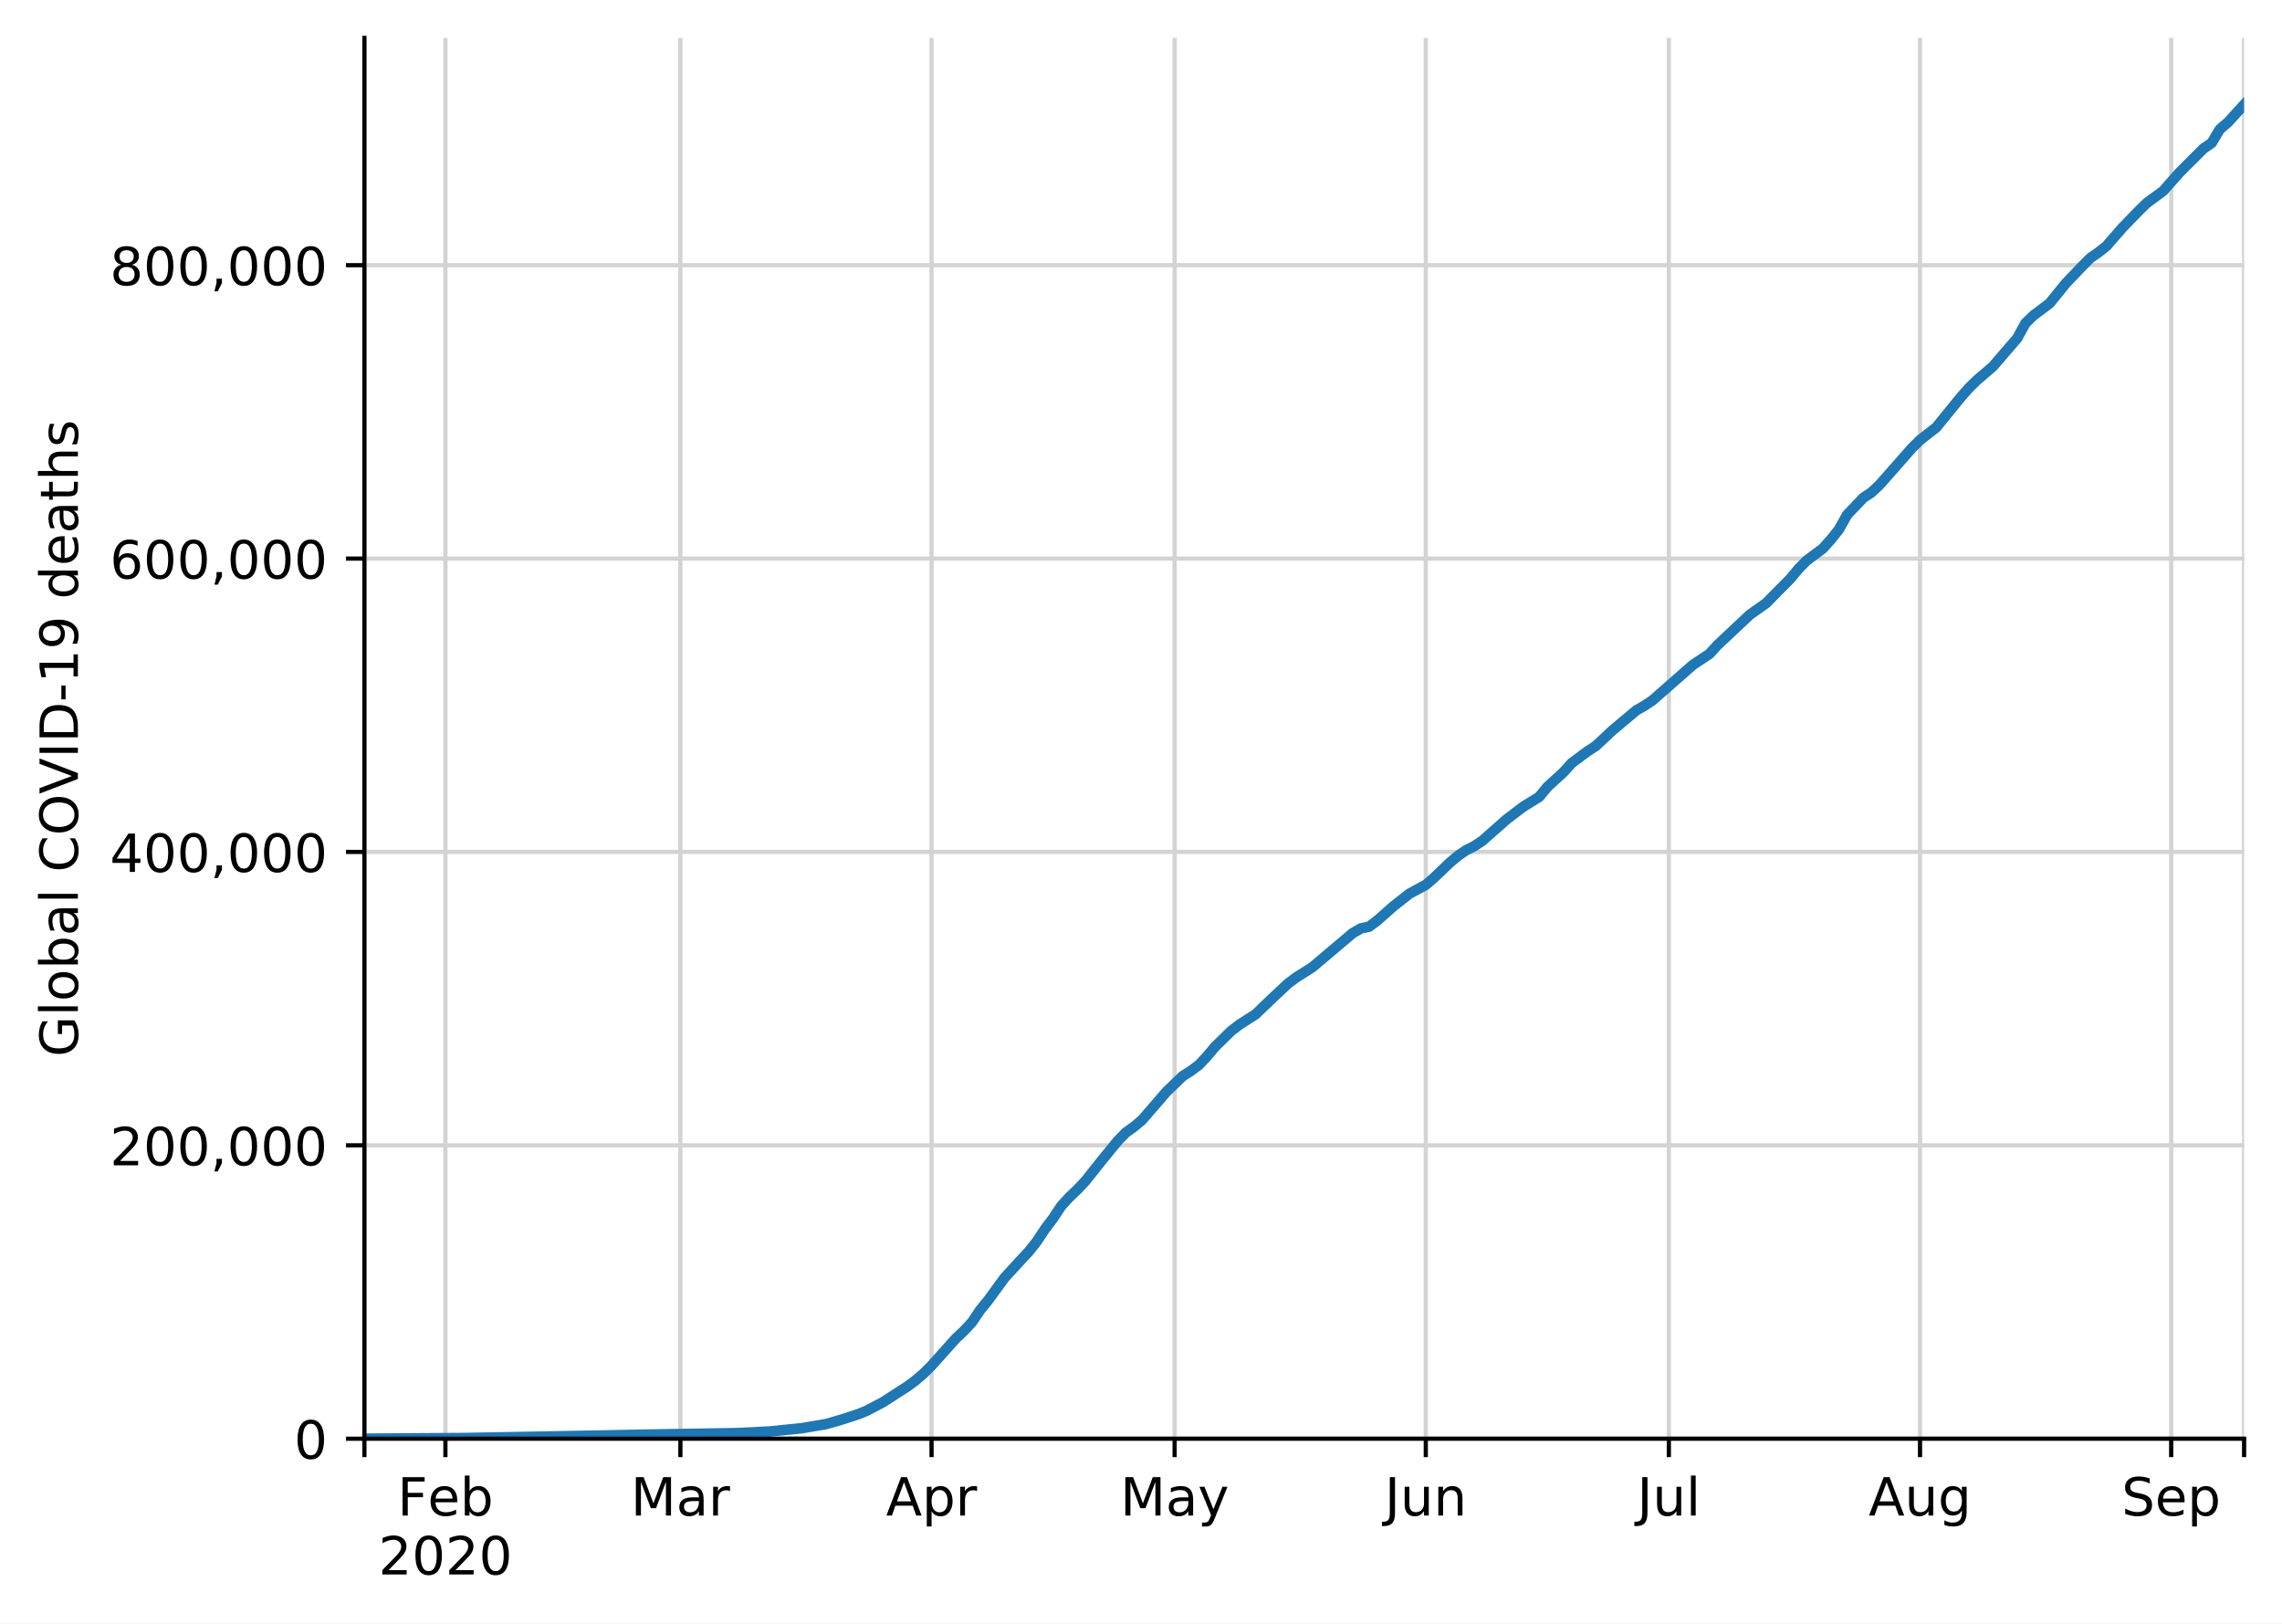
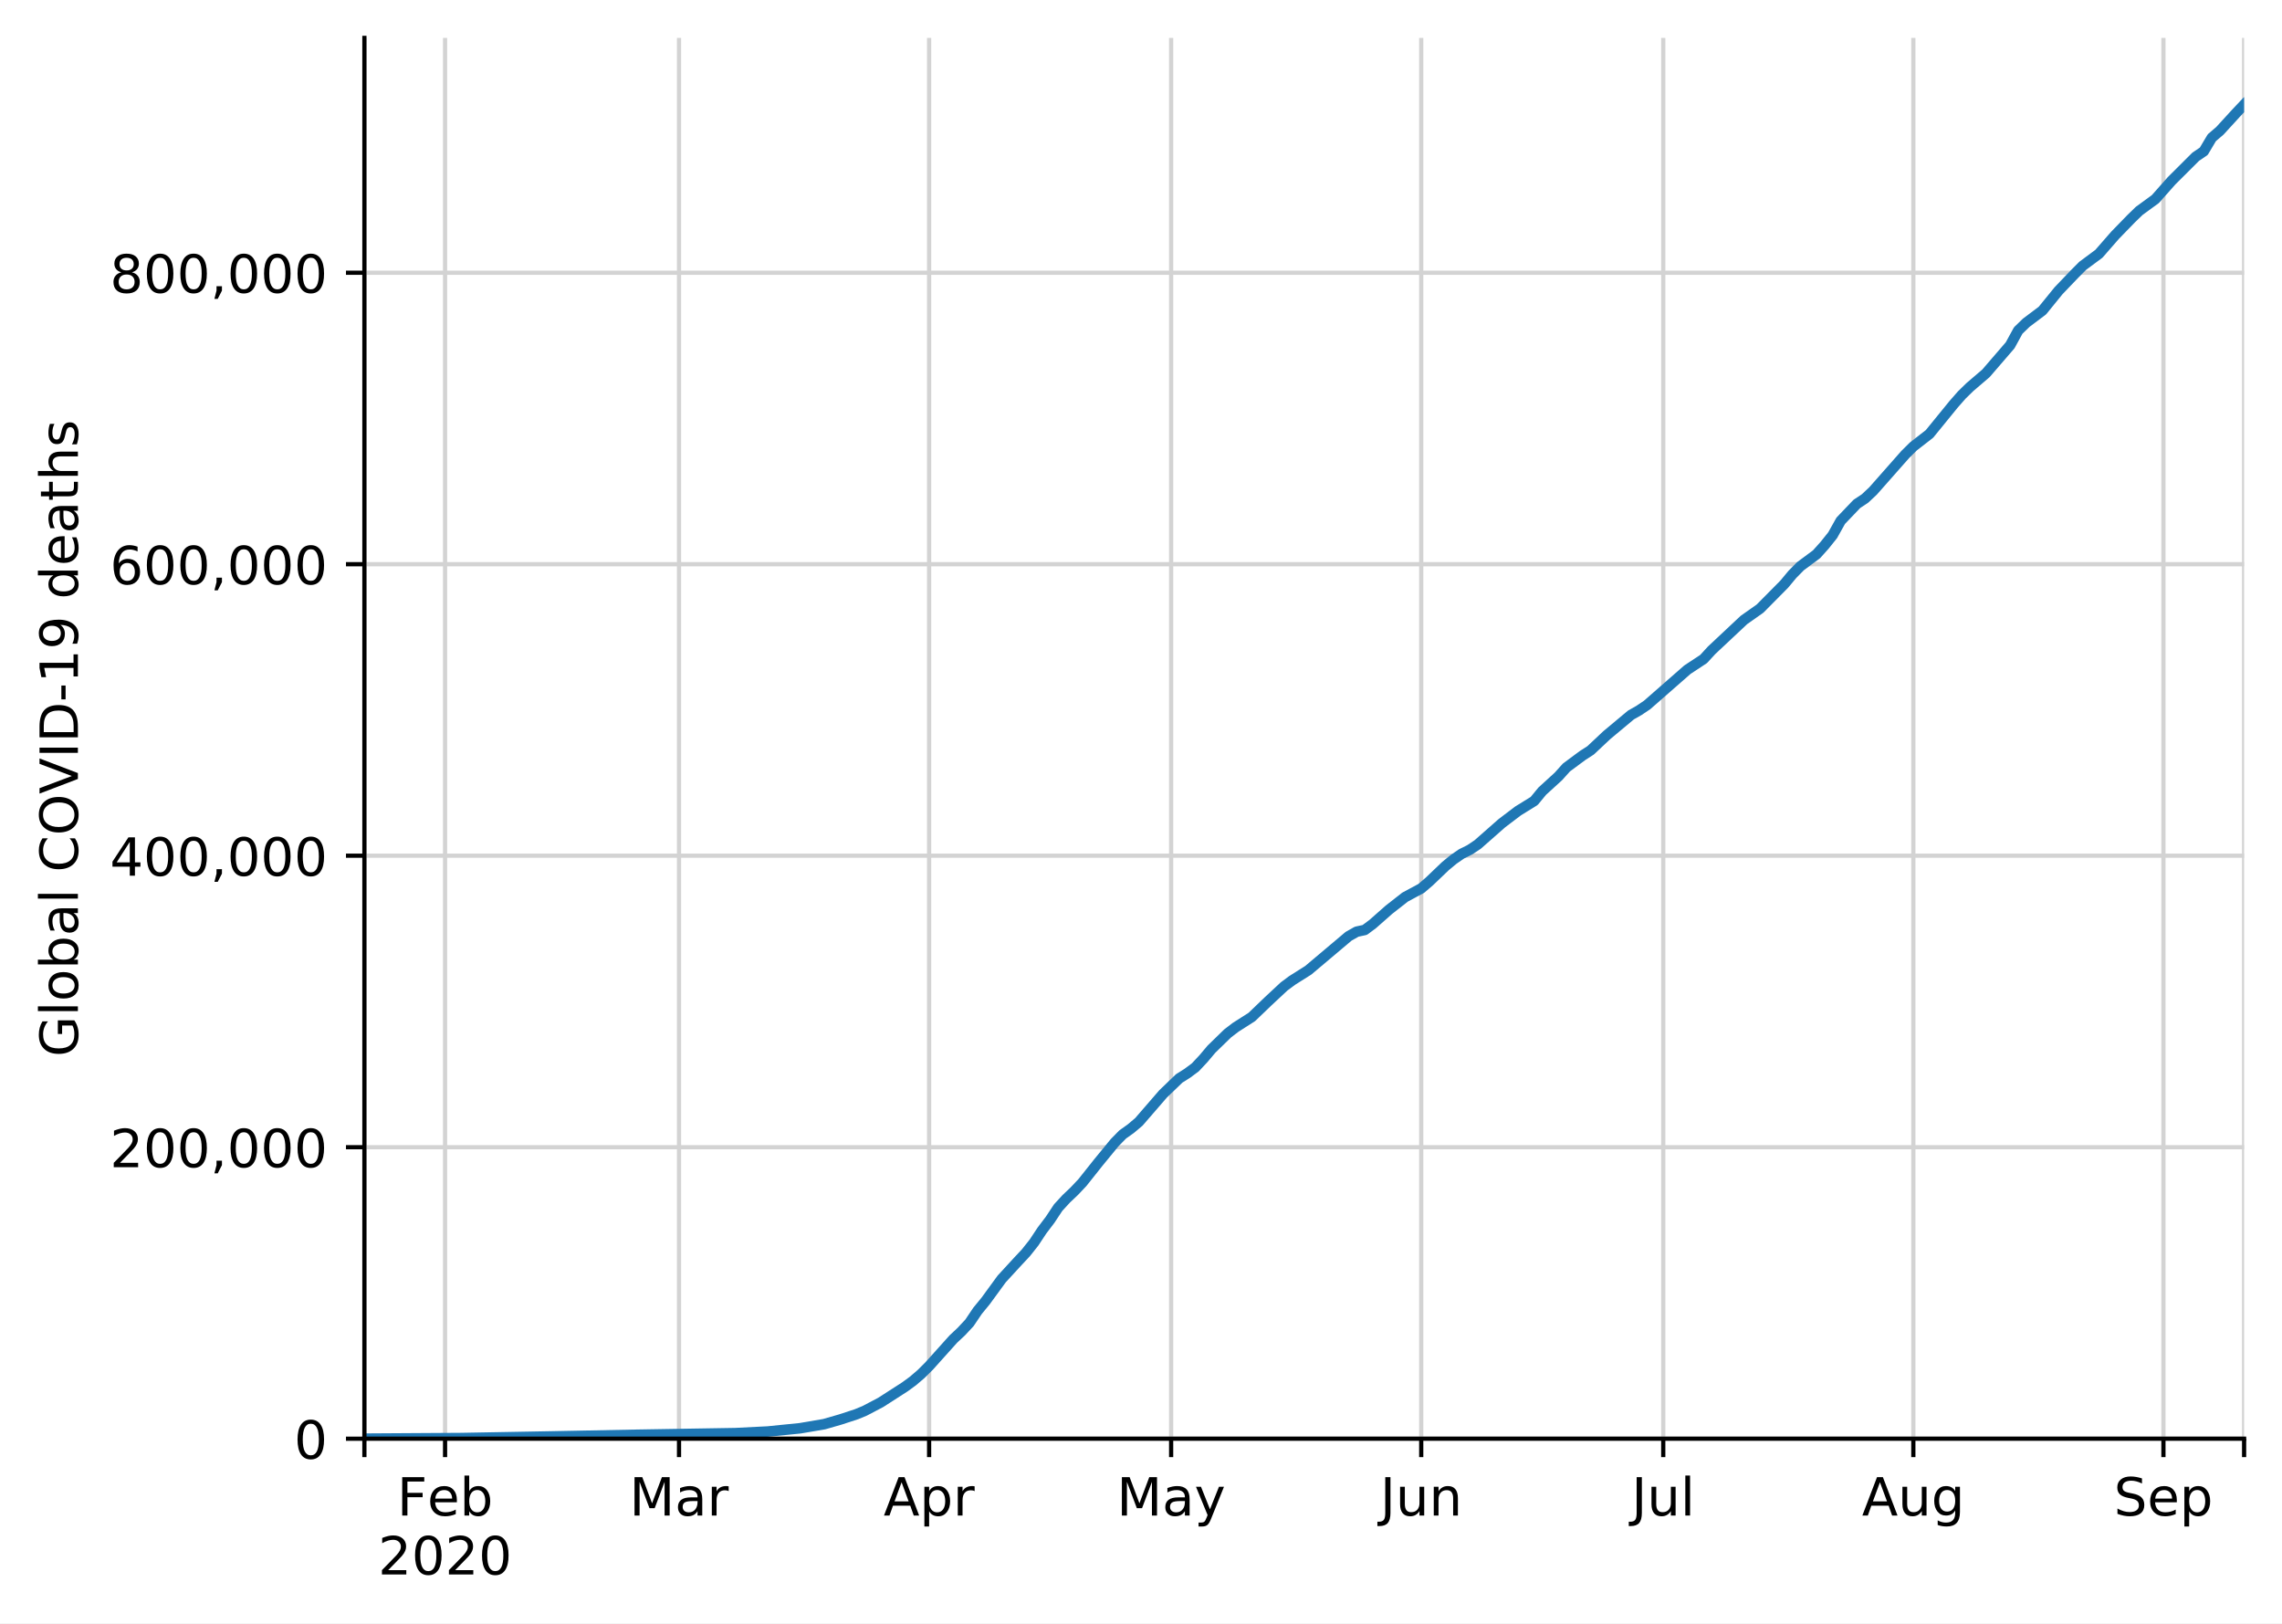
<svg xmlns="http://www.w3.org/2000/svg" xmlns:xlink="http://www.w3.org/1999/xlink" height="308.388pt" version="1.1" viewBox="0 0 433.551 308.388" width="433.551pt">
  <defs>
    <style type="text/css">
*{stroke-linecap:butt;stroke-linejoin:round;}
  </style>
  </defs>
  <g id="figure_1">
    <g id="patch_1">
      <path d="M 0 308.388  L 433.551 308.388  L 433.551 0  L 0 0  z " style="fill:#ffffff;" />
    </g>
    <g id="axes_1">
      <g id="patch_2">
        <path d="M 69.231 273.312  L 426.351 273.312  L 426.351 7.2  L 69.231 7.2  z " style="fill:#ffffff;" />
      </g>
      <g id="matplotlib.axis_1">
        <g id="xtick_1">
          <g id="line2d_1">
-             <path clip-path="url(#p641d31abea)" d="M 69.231 273.312  L 69.231 7.2  " style="fill:none;stroke:#d3d3d3;stroke-linecap:square;stroke-width:0.8;" />
+             <path clip-path="url(#p0eeef97fd4)" d="M 69.231 273.312  L 69.231 7.2  " style="fill:none;stroke:#d3d3d3;stroke-linecap:square;stroke-width:0.8;" />
          </g>
          <g id="line2d_2">
            <defs>
-               <path d="M 0 0  L 0 3.5  " id="m14c3e93cf3" style="stroke:#000000;stroke-width:0.8;" />
-             </defs>
-             <g>
-               <use style="stroke:#000000;stroke-width:0.8;" x="69.231" xlink:href="#m14c3e93cf3" y="273.312" />
+               <path d="M 0 0  L 0 3.5  " id="ma502c379ea" style="stroke:#000000;stroke-width:0.8;" />
+             </defs>
+             <g>
+               <use style="stroke:#000000;stroke-width:0.8;" x="69.231" xlink:href="#ma502c379ea" y="273.312" />
            </g>
          </g>
        </g>
        <g id="xtick_2">
          <g id="line2d_3">
-             <path clip-path="url(#p641d31abea)" d="M 84.624 273.312  L 84.624 7.2  " style="fill:none;stroke:#d3d3d3;stroke-linecap:square;stroke-width:0.8;" />
+             <path clip-path="url(#p0eeef97fd4)" d="M 84.558 273.312  L 84.558 7.2  " style="fill:none;stroke:#d3d3d3;stroke-linecap:square;stroke-width:0.8;" />
          </g>
          <g id="line2d_4">
            <g>
-               <use style="stroke:#000000;stroke-width:0.8;" x="84.624" xlink:href="#m14c3e93cf3" y="273.312" />
+               <use style="stroke:#000000;stroke-width:0.8;" x="84.558" xlink:href="#ma502c379ea" y="273.312" />
            </g>
          </g>
          <g id="text_1">
            <defs>
              <path d="M 9.812 72.906  L 51.703 72.906  L 51.703 64.594  L 19.672 64.594  L 19.672 43.109  L 48.578 43.109  L 48.578 34.812  L 19.672 34.812  L 19.672 0  L 9.812 0  z " id="DejaVuSans-70" />
              <path d="M 56.203 29.594  L 56.203 25.203  L 14.891 25.203  Q 15.484 15.922 20.484 11.062  Q 25.484 6.203 34.422 6.203  Q 39.594 6.203 44.453 7.469  Q 49.312 8.734 54.109 11.281  L 54.109 2.781  Q 49.266 0.734 44.188 -0.344  Q 39.109 -1.422 33.891 -1.422  Q 20.797 -1.422 13.156 6.188  Q 5.516 13.812 5.516 26.812  Q 5.516 40.234 12.766 48.109  Q 20.016 56 32.328 56  Q 43.359 56 49.781 48.891  Q 56.203 41.797 56.203 29.594  z M 47.219 32.234  Q 47.125 39.594 43.094 43.984  Q 39.062 48.391 32.422 48.391  Q 24.906 48.391 20.391 44.141  Q 15.875 39.891 15.188 32.172  z " id="DejaVuSans-101" />
              <path d="M 48.688 27.297  Q 48.688 37.203 44.609 42.844  Q 40.531 48.484 33.406 48.484  Q 26.266 48.484 22.188 42.844  Q 18.109 37.203 18.109 27.297  Q 18.109 17.391 22.188 11.75  Q 26.266 6.109 33.406 6.109  Q 40.531 6.109 44.609 11.75  Q 48.688 17.391 48.688 27.297  z M 18.109 46.391  Q 20.953 51.266 25.266 53.625  Q 29.594 56 35.594 56  Q 45.562 56 51.781 48.094  Q 58.016 40.188 58.016 27.297  Q 58.016 14.406 51.781 6.484  Q 45.562 -1.422 35.594 -1.422  Q 29.594 -1.422 25.266 0.953  Q 20.953 3.328 18.109 8.203  L 18.109 0  L 9.078 0  L 9.078 75.984  L 18.109 75.984  z " id="DejaVuSans-98" />
            </defs>
-             <g transform="translate(75.5017 287.9104)scale(0.1 -0.1)">
+             <g transform="translate(75.43563 287.9104)scale(0.1 -0.1)">
              <use xlink:href="#DejaVuSans-70" />
              <use x="57.441" xlink:href="#DejaVuSans-101" />
              <use x="118.965" xlink:href="#DejaVuSans-98" />
            </g>
            <defs>
              <path d="M 19.188 8.297  L 53.609 8.297  L 53.609 0  L 7.328 0  L 7.328 8.297  Q 12.938 14.109 22.625 23.891  Q 32.328 33.688 34.812 36.531  Q 39.547 41.844 41.422 45.531  Q 43.312 49.219 43.312 52.781  Q 43.312 58.594 39.234 62.25  Q 35.156 65.922 28.609 65.922  Q 23.969 65.922 18.812 64.312  Q 13.672 62.703 7.812 59.422  L 7.812 69.391  Q 13.766 71.781 18.938 73  Q 24.125 74.219 28.422 74.219  Q 39.75 74.219 46.484 68.547  Q 53.219 62.891 53.219 53.422  Q 53.219 48.922 51.531 44.891  Q 49.859 40.875 45.406 35.406  Q 44.188 33.984 37.641 27.219  Q 31.109 20.453 19.188 8.297  z " id="DejaVuSans-50" />
              <path d="M 31.781 66.406  Q 24.172 66.406 20.328 58.906  Q 16.5 51.422 16.5 36.375  Q 16.5 21.391 20.328 13.891  Q 24.172 6.391 31.781 6.391  Q 39.453 6.391 43.281 13.891  Q 47.125 21.391 47.125 36.375  Q 47.125 51.422 43.281 58.906  Q 39.453 66.406 31.781 66.406  z M 31.781 74.219  Q 44.047 74.219 50.516 64.516  Q 56.984 54.828 56.984 36.375  Q 56.984 17.969 50.516 8.266  Q 44.047 -1.422 31.781 -1.422  Q 19.531 -1.422 13.062 8.266  Q 6.594 17.969 6.594 36.375  Q 6.594 54.828 13.062 64.516  Q 19.531 74.219 31.781 74.219  z " id="DejaVuSans-48" />
            </defs>
-             <g transform="translate(71.89935 299.1082)scale(0.1 -0.1)">
+             <g transform="translate(71.83329 299.1082)scale(0.1 -0.1)">
              <use xlink:href="#DejaVuSans-50" />
              <use x="63.623" xlink:href="#DejaVuSans-48" />
              <use x="127.246" xlink:href="#DejaVuSans-50" />
              <use x="190.869" xlink:href="#DejaVuSans-48" />
            </g>
          </g>
        </g>
        <g id="xtick_3">
          <g id="line2d_5">
-             <path clip-path="url(#p641d31abea)" d="M 129.264 273.312  L 129.264 7.2  " style="fill:none;stroke:#d3d3d3;stroke-linecap:square;stroke-width:0.8;" />
+             <path clip-path="url(#p0eeef97fd4)" d="M 129.007 273.312  L 129.007 7.2  " style="fill:none;stroke:#d3d3d3;stroke-linecap:square;stroke-width:0.8;" />
          </g>
          <g id="line2d_6">
            <g>
-               <use style="stroke:#000000;stroke-width:0.8;" x="129.264" xlink:href="#m14c3e93cf3" y="273.312" />
+               <use style="stroke:#000000;stroke-width:0.8;" x="129.007" xlink:href="#ma502c379ea" y="273.312" />
            </g>
          </g>
          <g id="text_2">
            <defs>
              <path d="M 9.812 72.906  L 24.516 72.906  L 43.109 23.297  L 61.812 72.906  L 76.516 72.906  L 76.516 0  L 66.891 0  L 66.891 64.016  L 48.094 14.016  L 38.188 14.016  L 19.391 64.016  L 19.391 0  L 9.812 0  z " id="DejaVuSans-77" />
              <path d="M 34.281 27.484  Q 23.391 27.484 19.188 25  Q 14.984 22.516 14.984 16.5  Q 14.984 11.719 18.141 8.906  Q 21.297 6.109 26.703 6.109  Q 34.188 6.109 38.703 11.406  Q 43.219 16.703 43.219 25.484  L 43.219 27.484  z M 52.203 31.203  L 52.203 0  L 43.219 0  L 43.219 8.297  Q 40.141 3.328 35.547 0.953  Q 30.953 -1.422 24.312 -1.422  Q 15.922 -1.422 10.953 3.297  Q 6 8.016 6 15.922  Q 6 25.141 12.172 29.828  Q 18.359 34.516 30.609 34.516  L 43.219 34.516  L 43.219 35.406  Q 43.219 41.609 39.141 45  Q 35.062 48.391 27.688 48.391  Q 23 48.391 18.547 47.266  Q 14.109 46.141 10.016 43.891  L 10.016 52.203  Q 14.938 54.109 19.578 55.047  Q 24.219 56 28.609 56  Q 40.484 56 46.344 49.844  Q 52.203 43.703 52.203 31.203  z " id="DejaVuSans-97" />
              <path d="M 41.109 46.297  Q 39.594 47.172 37.812 47.578  Q 36.031 48 33.891 48  Q 26.266 48 22.188 43.047  Q 18.109 38.094 18.109 28.812  L 18.109 0  L 9.078 0  L 9.078 54.688  L 18.109 54.688  L 18.109 46.188  Q 20.953 51.172 25.484 53.578  Q 30.031 56 36.531 56  Q 37.453 56 38.578 55.875  Q 39.703 55.766 41.062 55.516  z " id="DejaVuSans-114" />
            </defs>
-             <g transform="translate(119.8308 287.9104)scale(0.1 -0.1)">
+             <g transform="translate(119.5731 287.9104)scale(0.1 -0.1)">
              <use xlink:href="#DejaVuSans-77" />
              <use x="86.279" xlink:href="#DejaVuSans-97" />
              <use x="147.559" xlink:href="#DejaVuSans-114" />
            </g>
          </g>
        </g>
        <g id="xtick_4">
          <g id="line2d_7">
-             <path clip-path="url(#p641d31abea)" d="M 176.983 273.312  L 176.983 7.2  " style="fill:none;stroke:#d3d3d3;stroke-linecap:square;stroke-width:0.8;" />
+             <path clip-path="url(#p0eeef97fd4)" d="M 176.521 273.312  L 176.521 7.2  " style="fill:none;stroke:#d3d3d3;stroke-linecap:square;stroke-width:0.8;" />
          </g>
          <g id="line2d_8">
            <g>
-               <use style="stroke:#000000;stroke-width:0.8;" x="176.983" xlink:href="#m14c3e93cf3" y="273.312" />
+               <use style="stroke:#000000;stroke-width:0.8;" x="176.521" xlink:href="#ma502c379ea" y="273.312" />
            </g>
          </g>
          <g id="text_3">
            <defs>
              <path d="M 34.188 63.188  L 20.797 26.906  L 47.609 26.906  z M 28.609 72.906  L 39.797 72.906  L 67.578 0  L 57.328 0  L 50.688 18.703  L 17.828 18.703  L 11.188 0  L 0.781 0  z " id="DejaVuSans-65" />
              <path d="M 18.109 8.203  L 18.109 -20.797  L 9.078 -20.797  L 9.078 54.688  L 18.109 54.688  L 18.109 46.391  Q 20.953 51.266 25.266 53.625  Q 29.594 56 35.594 56  Q 45.562 56 51.781 48.094  Q 58.016 40.188 58.016 27.297  Q 58.016 14.406 51.781 6.484  Q 45.562 -1.422 35.594 -1.422  Q 29.594 -1.422 25.266 0.953  Q 20.953 3.328 18.109 8.203  z M 48.688 27.297  Q 48.688 37.203 44.609 42.844  Q 40.531 48.484 33.406 48.484  Q 26.266 48.484 22.188 42.844  Q 18.109 37.203 18.109 27.297  Q 18.109 17.391 22.188 11.75  Q 26.266 6.109 33.406 6.109  Q 40.531 6.109 44.609 11.75  Q 48.688 17.391 48.688 27.297  z " id="DejaVuSans-112" />
            </defs>
-             <g transform="translate(168.333 287.9104)scale(0.1 -0.1)">
+             <g transform="translate(167.8705 287.9104)scale(0.1 -0.1)">
              <use xlink:href="#DejaVuSans-65" />
              <use x="68.408" xlink:href="#DejaVuSans-112" />
              <use x="131.885" xlink:href="#DejaVuSans-114" />
            </g>
          </g>
        </g>
        <g id="xtick_5">
          <g id="line2d_9">
-             <path clip-path="url(#p641d31abea)" d="M 223.162 273.312  L 223.162 7.2  " style="fill:none;stroke:#d3d3d3;stroke-linecap:square;stroke-width:0.8;" />
+             <path clip-path="url(#p0eeef97fd4)" d="M 222.502 273.312  L 222.502 7.2  " style="fill:none;stroke:#d3d3d3;stroke-linecap:square;stroke-width:0.8;" />
          </g>
          <g id="line2d_10">
            <g>
-               <use style="stroke:#000000;stroke-width:0.8;" x="223.162" xlink:href="#m14c3e93cf3" y="273.312" />
+               <use style="stroke:#000000;stroke-width:0.8;" x="222.502" xlink:href="#ma502c379ea" y="273.312" />
            </g>
          </g>
          <g id="text_4">
            <defs>
              <path d="M 32.172 -5.078  Q 28.375 -14.844 24.75 -17.812  Q 21.141 -20.797 15.094 -20.797  L 7.906 -20.797  L 7.906 -13.281  L 13.188 -13.281  Q 16.891 -13.281 18.938 -11.516  Q 21 -9.766 23.484 -3.219  L 25.094 0.875  L 2.984 54.688  L 12.5 54.688  L 29.594 11.922  L 46.688 54.688  L 56.203 54.688  z " id="DejaVuSans-121" />
            </defs>
-             <g transform="translate(212.8248 287.9104)scale(0.1 -0.1)">
+             <g transform="translate(212.1641 287.9104)scale(0.1 -0.1)">
              <use xlink:href="#DejaVuSans-77" />
              <use x="86.279" xlink:href="#DejaVuSans-97" />
              <use x="147.559" xlink:href="#DejaVuSans-121" />
            </g>
          </g>
        </g>
        <g id="xtick_6">
          <g id="line2d_11">
-             <path clip-path="url(#p641d31abea)" d="M 270.881 273.312  L 270.881 7.2  " style="fill:none;stroke:#d3d3d3;stroke-linecap:square;stroke-width:0.8;" />
+             <path clip-path="url(#p0eeef97fd4)" d="M 270.015 273.312  L 270.015 7.2  " style="fill:none;stroke:#d3d3d3;stroke-linecap:square;stroke-width:0.8;" />
          </g>
          <g id="line2d_12">
            <g>
-               <use style="stroke:#000000;stroke-width:0.8;" x="270.881" xlink:href="#m14c3e93cf3" y="273.312" />
+               <use style="stroke:#000000;stroke-width:0.8;" x="270.015" xlink:href="#ma502c379ea" y="273.312" />
            </g>
          </g>
          <g id="text_5">
            <defs>
              <path d="M 9.812 72.906  L 19.672 72.906  L 19.672 5.078  Q 19.672 -8.109 14.672 -14.062  Q 9.672 -20.016 -1.422 -20.016  L -5.172 -20.016  L -5.172 -11.719  L -2.094 -11.719  Q 4.438 -11.719 7.125 -8.047  Q 9.812 -4.391 9.812 5.078  z " id="DejaVuSans-74" />
              <path d="M 8.5 21.578  L 8.5 54.688  L 17.484 54.688  L 17.484 21.922  Q 17.484 14.156 20.5 10.266  Q 23.531 6.391 29.594 6.391  Q 36.859 6.391 41.078 11.031  Q 45.312 15.672 45.312 23.688  L 45.312 54.688  L 54.297 54.688  L 54.297 0  L 45.312 0  L 45.312 8.406  Q 42.047 3.422 37.719 1  Q 33.406 -1.422 27.688 -1.422  Q 18.266 -1.422 13.375 4.438  Q 8.5 10.297 8.5 21.578  z M 31.109 56  z " id="DejaVuSans-117" />
              <path d="M 54.891 33.016  L 54.891 0  L 45.906 0  L 45.906 32.719  Q 45.906 40.484 42.875 44.328  Q 39.844 48.188 33.797 48.188  Q 26.516 48.188 22.312 43.547  Q 18.109 38.922 18.109 30.906  L 18.109 0  L 9.078 0  L 9.078 54.688  L 18.109 54.688  L 18.109 46.188  Q 21.344 51.125 25.703 53.562  Q 30.078 56 35.797 56  Q 45.219 56 50.047 50.172  Q 54.891 44.344 54.891 33.016  z " id="DejaVuSans-110" />
            </defs>
-             <g transform="translate(263.0684 287.9104)scale(0.1 -0.1)">
+             <g transform="translate(262.203 287.9104)scale(0.1 -0.1)">
              <use xlink:href="#DejaVuSans-74" />
              <use x="29.492" xlink:href="#DejaVuSans-117" />
              <use x="92.871" xlink:href="#DejaVuSans-110" />
            </g>
          </g>
        </g>
        <g id="xtick_7">
          <g id="line2d_13">
-             <path clip-path="url(#p641d31abea)" d="M 317.06 273.312  L 317.06 7.2  " style="fill:none;stroke:#d3d3d3;stroke-linecap:square;stroke-width:0.8;" />
+             <path clip-path="url(#p0eeef97fd4)" d="M 315.997 273.312  L 315.997 7.2  " style="fill:none;stroke:#d3d3d3;stroke-linecap:square;stroke-width:0.8;" />
          </g>
          <g id="line2d_14">
            <g>
-               <use style="stroke:#000000;stroke-width:0.8;" x="317.06" xlink:href="#m14c3e93cf3" y="273.312" />
+               <use style="stroke:#000000;stroke-width:0.8;" x="315.997" xlink:href="#ma502c379ea" y="273.312" />
            </g>
          </g>
          <g id="text_6">
            <defs>
              <path d="M 9.422 75.984  L 18.406 75.984  L 18.406 0  L 9.422 0  z " id="DejaVuSans-108" />
            </defs>
-             <g transform="translate(311.0274 287.9104)scale(0.1 -0.1)">
+             <g transform="translate(309.9638 287.9104)scale(0.1 -0.1)">
              <use xlink:href="#DejaVuSans-74" />
              <use x="29.492" xlink:href="#DejaVuSans-117" />
              <use x="92.871" xlink:href="#DejaVuSans-108" />
            </g>
          </g>
        </g>
        <g id="xtick_8">
          <g id="line2d_15">
-             <path clip-path="url(#p641d31abea)" d="M 364.779 273.312  L 364.779 7.2  " style="fill:none;stroke:#d3d3d3;stroke-linecap:square;stroke-width:0.8;" />
+             <path clip-path="url(#p0eeef97fd4)" d="M 363.51 273.312  L 363.51 7.2  " style="fill:none;stroke:#d3d3d3;stroke-linecap:square;stroke-width:0.8;" />
          </g>
          <g id="line2d_16">
            <g>
-               <use style="stroke:#000000;stroke-width:0.8;" x="364.779" xlink:href="#m14c3e93cf3" y="273.312" />
+               <use style="stroke:#000000;stroke-width:0.8;" x="363.51" xlink:href="#ma502c379ea" y="273.312" />
            </g>
          </g>
          <g id="text_7">
            <defs>
              <path d="M 45.406 27.984  Q 45.406 37.75 41.375 43.109  Q 37.359 48.484 30.078 48.484  Q 22.859 48.484 18.828 43.109  Q 14.797 37.75 14.797 27.984  Q 14.797 18.266 18.828 12.891  Q 22.859 7.516 30.078 7.516  Q 37.359 7.516 41.375 12.891  Q 45.406 18.266 45.406 27.984  z M 54.391 6.781  Q 54.391 -7.172 48.188 -13.984  Q 42 -20.797 29.203 -20.797  Q 24.469 -20.797 20.266 -20.094  Q 16.062 -19.391 12.109 -17.922  L 12.109 -9.188  Q 16.062 -11.328 19.922 -12.344  Q 23.781 -13.375 27.781 -13.375  Q 36.625 -13.375 41.016 -8.766  Q 45.406 -4.156 45.406 5.172  L 45.406 9.625  Q 42.625 4.781 38.281 2.391  Q 33.938 0 27.875 0  Q 17.828 0 11.672 7.656  Q 5.516 15.328 5.516 27.984  Q 5.516 40.672 11.672 48.328  Q 17.828 56 27.875 56  Q 33.938 56 38.281 53.609  Q 42.625 51.219 45.406 46.391  L 45.406 54.688  L 54.391 54.688  z " id="DejaVuSans-103" />
            </defs>
-             <g transform="translate(355.0156 287.9104)scale(0.1 -0.1)">
+             <g transform="translate(353.7471 287.9104)scale(0.1 -0.1)">
              <use xlink:href="#DejaVuSans-65" />
              <use x="68.408" xlink:href="#DejaVuSans-117" />
              <use x="131.787" xlink:href="#DejaVuSans-103" />
            </g>
          </g>
        </g>
        <g id="xtick_9">
          <g id="line2d_17">
-             <path clip-path="url(#p641d31abea)" d="M 412.497 273.312  L 412.497 7.2  " style="fill:none;stroke:#d3d3d3;stroke-linecap:square;stroke-width:0.8;" />
+             <path clip-path="url(#p0eeef97fd4)" d="M 411.024 273.312  L 411.024 7.2  " style="fill:none;stroke:#d3d3d3;stroke-linecap:square;stroke-width:0.8;" />
          </g>
          <g id="line2d_18">
            <g>
-               <use style="stroke:#000000;stroke-width:0.8;" x="412.497" xlink:href="#m14c3e93cf3" y="273.312" />
+               <use style="stroke:#000000;stroke-width:0.8;" x="411.024" xlink:href="#ma502c379ea" y="273.312" />
            </g>
          </g>
          <g id="text_8">
            <defs>
              <path d="M 53.516 70.516  L 53.516 60.891  Q 47.906 63.578 42.922 64.891  Q 37.938 66.219 33.297 66.219  Q 25.25 66.219 20.875 63.094  Q 16.5 59.969 16.5 54.203  Q 16.5 49.359 19.406 46.891  Q 22.312 44.438 30.422 42.922  L 36.375 41.703  Q 47.406 39.594 52.656 34.297  Q 57.906 29 57.906 20.125  Q 57.906 9.516 50.797 4.047  Q 43.703 -1.422 29.984 -1.422  Q 24.812 -1.422 18.969 -0.25  Q 13.141 0.922 6.891 3.219  L 6.891 13.375  Q 12.891 10.016 18.656 8.297  Q 24.422 6.594 29.984 6.594  Q 38.422 6.594 43.016 9.906  Q 47.609 13.234 47.609 19.391  Q 47.609 24.75 44.312 27.781  Q 41.016 30.812 33.5 32.328  L 27.484 33.5  Q 16.453 35.688 11.516 40.375  Q 6.594 45.062 6.594 53.422  Q 6.594 63.094 13.406 68.656  Q 20.219 74.219 32.172 74.219  Q 37.312 74.219 42.625 73.281  Q 47.953 72.359 53.516 70.516  z " id="DejaVuSans-83" />
            </defs>
-             <g transform="translate(403.0725 287.9104)scale(0.1 -0.1)">
+             <g transform="translate(401.5992 287.9104)scale(0.1 -0.1)">
              <use xlink:href="#DejaVuSans-83" />
              <use x="63.477" xlink:href="#DejaVuSans-101" />
              <use x="125" xlink:href="#DejaVuSans-112" />
            </g>
          </g>
        </g>
        <g id="xtick_10">
          <g id="line2d_19">
-             <path clip-path="url(#p641d31abea)" d="M 426.351 273.312  L 426.351 7.2  " style="fill:none;stroke:#d3d3d3;stroke-linecap:square;stroke-width:0.8;" />
+             <path clip-path="url(#p0eeef97fd4)" d="M 426.351 273.312  L 426.351 7.2  " style="fill:none;stroke:#d3d3d3;stroke-linecap:square;stroke-width:0.8;" />
          </g>
          <g id="line2d_20">
            <g>
-               <use style="stroke:#000000;stroke-width:0.8;" x="426.351" xlink:href="#m14c3e93cf3" y="273.312" />
+               <use style="stroke:#000000;stroke-width:0.8;" x="426.351" xlink:href="#ma502c379ea" y="273.312" />
            </g>
          </g>
        </g>
      </g>
      <g id="matplotlib.axis_2">
        <g id="ytick_1">
          <g id="line2d_21">
-             <path clip-path="url(#p641d31abea)" d="M 69.231 273.312  L 426.351 273.312  " style="fill:none;stroke:#d3d3d3;stroke-linecap:square;stroke-width:0.8;" />
+             <path clip-path="url(#p0eeef97fd4)" d="M 69.231 273.312  L 426.351 273.312  " style="fill:none;stroke:#d3d3d3;stroke-linecap:square;stroke-width:0.8;" />
          </g>
          <g id="line2d_22">
            <defs>
-               <path d="M 0 0  L -3.5 0  " id="m88e3ae2751" style="stroke:#000000;stroke-width:0.8;" />
-             </defs>
-             <g>
-               <use style="stroke:#000000;stroke-width:0.8;" x="69.231" xlink:href="#m88e3ae2751" y="273.312" />
+               <path d="M 0 0  L -3.5 0  " id="ma6b84c7976" style="stroke:#000000;stroke-width:0.8;" />
+             </defs>
+             <g>
+               <use style="stroke:#000000;stroke-width:0.8;" x="69.231" xlink:href="#ma6b84c7976" y="273.312" />
            </g>
          </g>
          <g id="text_9">
            <g transform="translate(55.86875 277.1112)scale(0.1 -0.1)">
              <use xlink:href="#DejaVuSans-48" />
            </g>
          </g>
        </g>
        <g id="ytick_2">
          <g id="line2d_23">
-             <path clip-path="url(#p641d31abea)" d="M 69.231 217.579  L 426.351 217.579  " style="fill:none;stroke:#d3d3d3;stroke-linecap:square;stroke-width:0.8;" />
+             <path clip-path="url(#p0eeef97fd4)" d="M 69.231 217.937  L 426.351 217.937  " style="fill:none;stroke:#d3d3d3;stroke-linecap:square;stroke-width:0.8;" />
          </g>
          <g id="line2d_24">
            <g>
-               <use style="stroke:#000000;stroke-width:0.8;" x="69.231" xlink:href="#m88e3ae2751" y="217.579" />
+               <use style="stroke:#000000;stroke-width:0.8;" x="69.231" xlink:href="#ma6b84c7976" y="217.937" />
            </g>
          </g>
          <g id="text_10">
            <defs>
              <path d="M 11.719 12.406  L 22.016 12.406  L 22.016 4  L 14.016 -11.625  L 7.719 -11.625  L 11.719 4  z " id="DejaVuSans-44" />
            </defs>
-             <g transform="translate(20.87813 221.3782)scale(0.1 -0.1)">
+             <g transform="translate(20.87813 221.736)scale(0.1 -0.1)">
              <use xlink:href="#DejaVuSans-50" />
              <use x="63.623" xlink:href="#DejaVuSans-48" />
              <use x="127.246" xlink:href="#DejaVuSans-48" />
              <use x="190.869" xlink:href="#DejaVuSans-44" />
              <use x="222.656" xlink:href="#DejaVuSans-48" />
              <use x="286.279" xlink:href="#DejaVuSans-48" />
              <use x="349.902" xlink:href="#DejaVuSans-48" />
            </g>
          </g>
        </g>
        <g id="ytick_3">
          <g id="line2d_25">
-             <path clip-path="url(#p641d31abea)" d="M 69.231 161.846  L 426.351 161.846  " style="fill:none;stroke:#d3d3d3;stroke-linecap:square;stroke-width:0.8;" />
+             <path clip-path="url(#p0eeef97fd4)" d="M 69.231 162.562  L 426.351 162.562  " style="fill:none;stroke:#d3d3d3;stroke-linecap:square;stroke-width:0.8;" />
          </g>
          <g id="line2d_26">
            <g>
-               <use style="stroke:#000000;stroke-width:0.8;" x="69.231" xlink:href="#m88e3ae2751" y="161.846" />
+               <use style="stroke:#000000;stroke-width:0.8;" x="69.231" xlink:href="#ma6b84c7976" y="162.562" />
            </g>
          </g>
          <g id="text_11">
            <defs>
              <path d="M 37.797 64.312  L 12.891 25.391  L 37.797 25.391  z M 35.203 72.906  L 47.609 72.906  L 47.609 25.391  L 58.016 25.391  L 58.016 17.188  L 47.609 17.188  L 47.609 0  L 37.797 0  L 37.797 17.188  L 4.891 17.188  L 4.891 26.703  z " id="DejaVuSans-52" />
            </defs>
-             <g transform="translate(20.87813 165.6451)scale(0.1 -0.1)">
+             <g transform="translate(20.87813 166.3608)scale(0.1 -0.1)">
              <use xlink:href="#DejaVuSans-52" />
              <use x="63.623" xlink:href="#DejaVuSans-48" />
              <use x="127.246" xlink:href="#DejaVuSans-48" />
              <use x="190.869" xlink:href="#DejaVuSans-44" />
              <use x="222.656" xlink:href="#DejaVuSans-48" />
              <use x="286.279" xlink:href="#DejaVuSans-48" />
              <use x="349.902" xlink:href="#DejaVuSans-48" />
            </g>
          </g>
        </g>
        <g id="ytick_4">
          <g id="line2d_27">
-             <path clip-path="url(#p641d31abea)" d="M 69.231 106.113  L 426.351 106.113  " style="fill:none;stroke:#d3d3d3;stroke-linecap:square;stroke-width:0.8;" />
+             <path clip-path="url(#p0eeef97fd4)" d="M 69.231 107.186  L 426.351 107.186  " style="fill:none;stroke:#d3d3d3;stroke-linecap:square;stroke-width:0.8;" />
          </g>
          <g id="line2d_28">
            <g>
-               <use style="stroke:#000000;stroke-width:0.8;" x="69.231" xlink:href="#m88e3ae2751" y="106.113" />
+               <use style="stroke:#000000;stroke-width:0.8;" x="69.231" xlink:href="#ma6b84c7976" y="107.186" />
            </g>
          </g>
          <g id="text_12">
            <defs>
              <path d="M 33.016 40.375  Q 26.375 40.375 22.484 35.828  Q 18.609 31.297 18.609 23.391  Q 18.609 15.531 22.484 10.953  Q 26.375 6.391 33.016 6.391  Q 39.656 6.391 43.531 10.953  Q 47.406 15.531 47.406 23.391  Q 47.406 31.297 43.531 35.828  Q 39.656 40.375 33.016 40.375  z M 52.594 71.297  L 52.594 62.312  Q 48.875 64.062 45.094 64.984  Q 41.312 65.922 37.594 65.922  Q 27.828 65.922 22.672 59.328  Q 17.531 52.734 16.797 39.406  Q 19.672 43.656 24.016 45.922  Q 28.375 48.188 33.594 48.188  Q 44.578 48.188 50.953 41.516  Q 57.328 34.859 57.328 23.391  Q 57.328 12.156 50.688 5.359  Q 44.047 -1.422 33.016 -1.422  Q 20.359 -1.422 13.672 8.266  Q 6.984 17.969 6.984 36.375  Q 6.984 53.656 15.188 63.938  Q 23.391 74.219 37.203 74.219  Q 40.922 74.219 44.703 73.484  Q 48.484 72.75 52.594 71.297  z " id="DejaVuSans-54" />
            </defs>
-             <g transform="translate(20.87813 109.912)scale(0.1 -0.1)">
+             <g transform="translate(20.87813 110.9855)scale(0.1 -0.1)">
              <use xlink:href="#DejaVuSans-54" />
              <use x="63.623" xlink:href="#DejaVuSans-48" />
              <use x="127.246" xlink:href="#DejaVuSans-48" />
              <use x="190.869" xlink:href="#DejaVuSans-44" />
              <use x="222.656" xlink:href="#DejaVuSans-48" />
              <use x="286.279" xlink:href="#DejaVuSans-48" />
              <use x="349.902" xlink:href="#DejaVuSans-48" />
            </g>
          </g>
        </g>
        <g id="ytick_5">
          <g id="line2d_29">
-             <path clip-path="url(#p641d31abea)" d="M 69.231 50.38  L 426.351 50.38  " style="fill:none;stroke:#d3d3d3;stroke-linecap:square;stroke-width:0.8;" />
+             <path clip-path="url(#p0eeef97fd4)" d="M 69.231 51.811  L 426.351 51.811  " style="fill:none;stroke:#d3d3d3;stroke-linecap:square;stroke-width:0.8;" />
          </g>
          <g id="line2d_30">
            <g>
-               <use style="stroke:#000000;stroke-width:0.8;" x="69.231" xlink:href="#m88e3ae2751" y="50.38" />
+               <use style="stroke:#000000;stroke-width:0.8;" x="69.231" xlink:href="#ma6b84c7976" y="51.811" />
            </g>
          </g>
          <g id="text_13">
            <defs>
              <path d="M 31.781 34.625  Q 24.75 34.625 20.719 30.859  Q 16.703 27.094 16.703 20.516  Q 16.703 13.922 20.719 10.156  Q 24.75 6.391 31.781 6.391  Q 38.812 6.391 42.859 10.172  Q 46.922 13.969 46.922 20.516  Q 46.922 27.094 42.891 30.859  Q 38.875 34.625 31.781 34.625  z M 21.922 38.812  Q 15.578 40.375 12.031 44.719  Q 8.5 49.078 8.5 55.328  Q 8.5 64.062 14.719 69.141  Q 20.953 74.219 31.781 74.219  Q 42.672 74.219 48.875 69.141  Q 55.078 64.062 55.078 55.328  Q 55.078 49.078 51.531 44.719  Q 48 40.375 41.703 38.812  Q 48.828 37.156 52.797 32.312  Q 56.781 27.484 56.781 20.516  Q 56.781 9.906 50.312 4.234  Q 43.844 -1.422 31.781 -1.422  Q 19.734 -1.422 13.25 4.234  Q 6.781 9.906 6.781 20.516  Q 6.781 27.484 10.781 32.312  Q 14.797 37.156 21.922 38.812  z M 18.312 54.391  Q 18.312 48.734 21.844 45.562  Q 25.391 42.391 31.781 42.391  Q 38.141 42.391 41.719 45.562  Q 45.312 48.734 45.312 54.391  Q 45.312 60.062 41.719 63.234  Q 38.141 66.406 31.781 66.406  Q 25.391 66.406 21.844 63.234  Q 18.312 60.062 18.312 54.391  z " id="DejaVuSans-56" />
            </defs>
-             <g transform="translate(20.87813 54.17899)scale(0.1 -0.1)">
+             <g transform="translate(20.87813 55.61032)scale(0.1 -0.1)">
              <use xlink:href="#DejaVuSans-56" />
              <use x="63.623" xlink:href="#DejaVuSans-48" />
              <use x="127.246" xlink:href="#DejaVuSans-48" />
              <use x="190.869" xlink:href="#DejaVuSans-44" />
              <use x="222.656" xlink:href="#DejaVuSans-48" />
              <use x="286.279" xlink:href="#DejaVuSans-48" />
              <use x="349.902" xlink:href="#DejaVuSans-48" />
            </g>
          </g>
        </g>
        <g id="text_14">
          <defs>
            <path d="M 59.516 10.406  L 59.516 29.984  L 43.406 29.984  L 43.406 38.094  L 69.281 38.094  L 69.281 6.781  Q 63.578 2.734 56.688 0.656  Q 49.812 -1.422 42 -1.422  Q 24.906 -1.422 15.25 8.562  Q 5.609 18.562 5.609 36.375  Q 5.609 54.25 15.25 64.234  Q 24.906 74.219 42 74.219  Q 49.125 74.219 55.547 72.453  Q 61.969 70.703 67.391 67.281  L 67.391 56.781  Q 61.922 61.422 55.766 63.766  Q 49.609 66.109 42.828 66.109  Q 29.438 66.109 22.719 58.641  Q 16.016 51.172 16.016 36.375  Q 16.016 21.625 22.719 14.156  Q 29.438 6.688 42.828 6.688  Q 48.047 6.688 52.141 7.594  Q 56.25 8.5 59.516 10.406  z " id="DejaVuSans-71" />
            <path d="M 30.609 48.391  Q 23.391 48.391 19.188 42.75  Q 14.984 37.109 14.984 27.297  Q 14.984 17.484 19.156 11.844  Q 23.344 6.203 30.609 6.203  Q 37.797 6.203 41.984 11.859  Q 46.188 17.531 46.188 27.297  Q 46.188 37.016 41.984 42.703  Q 37.797 48.391 30.609 48.391  z M 30.609 56  Q 42.328 56 49.016 48.375  Q 55.719 40.766 55.719 27.297  Q 55.719 13.875 49.016 6.219  Q 42.328 -1.422 30.609 -1.422  Q 18.844 -1.422 12.172 6.219  Q 5.516 13.875 5.516 27.297  Q 5.516 40.766 12.172 48.375  Q 18.844 56 30.609 56  z " id="DejaVuSans-111" />
            <path id="DejaVuSans-32" />
            <path d="M 64.406 67.281  L 64.406 56.891  Q 59.422 61.531 53.781 63.812  Q 48.141 66.109 41.797 66.109  Q 29.297 66.109 22.656 58.469  Q 16.016 50.828 16.016 36.375  Q 16.016 21.969 22.656 14.328  Q 29.297 6.688 41.797 6.688  Q 48.141 6.688 53.781 8.984  Q 59.422 11.281 64.406 15.922  L 64.406 5.609  Q 59.234 2.094 53.438 0.328  Q 47.656 -1.422 41.219 -1.422  Q 24.656 -1.422 15.125 8.703  Q 5.609 18.844 5.609 36.375  Q 5.609 53.953 15.125 64.078  Q 24.656 74.219 41.219 74.219  Q 47.75 74.219 53.531 72.484  Q 59.328 70.75 64.406 67.281  z " id="DejaVuSans-67" />
            <path d="M 39.406 66.219  Q 28.656 66.219 22.328 58.203  Q 16.016 50.203 16.016 36.375  Q 16.016 22.609 22.328 14.594  Q 28.656 6.594 39.406 6.594  Q 50.141 6.594 56.422 14.594  Q 62.703 22.609 62.703 36.375  Q 62.703 50.203 56.422 58.203  Q 50.141 66.219 39.406 66.219  z M 39.406 74.219  Q 54.734 74.219 63.906 63.938  Q 73.094 53.656 73.094 36.375  Q 73.094 19.141 63.906 8.859  Q 54.734 -1.422 39.406 -1.422  Q 24.031 -1.422 14.812 8.828  Q 5.609 19.094 5.609 36.375  Q 5.609 53.656 14.812 63.938  Q 24.031 74.219 39.406 74.219  z " id="DejaVuSans-79" />
            <path d="M 28.609 0  L 0.781 72.906  L 11.078 72.906  L 34.188 11.531  L 57.328 72.906  L 67.578 72.906  L 39.797 0  z " id="DejaVuSans-86" />
            <path d="M 9.812 72.906  L 19.672 72.906  L 19.672 0  L 9.812 0  z " id="DejaVuSans-73" />
            <path d="M 19.672 64.797  L 19.672 8.109  L 31.594 8.109  Q 46.688 8.109 53.688 14.938  Q 60.688 21.781 60.688 36.531  Q 60.688 51.172 53.688 57.984  Q 46.688 64.797 31.594 64.797  z M 9.812 72.906  L 30.078 72.906  Q 51.266 72.906 61.172 64.094  Q 71.094 55.281 71.094 36.531  Q 71.094 17.672 61.125 8.828  Q 51.172 0 30.078 0  L 9.812 0  z " id="DejaVuSans-68" />
            <path d="M 4.891 31.391  L 31.203 31.391  L 31.203 23.391  L 4.891 23.391  z " id="DejaVuSans-45" />
            <path d="M 12.406 8.297  L 28.516 8.297  L 28.516 63.922  L 10.984 60.406  L 10.984 69.391  L 28.422 72.906  L 38.281 72.906  L 38.281 8.297  L 54.391 8.297  L 54.391 0  L 12.406 0  z " id="DejaVuSans-49" />
            <path d="M 10.984 1.516  L 10.984 10.5  Q 14.703 8.734 18.5 7.812  Q 22.312 6.891 25.984 6.891  Q 35.75 6.891 40.891 13.453  Q 46.047 20.016 46.781 33.406  Q 43.953 29.203 39.594 26.953  Q 35.25 24.703 29.984 24.703  Q 19.047 24.703 12.672 31.312  Q 6.297 37.938 6.297 49.422  Q 6.297 60.641 12.938 67.422  Q 19.578 74.219 30.609 74.219  Q 43.266 74.219 49.922 64.516  Q 56.594 54.828 56.594 36.375  Q 56.594 19.141 48.406 8.859  Q 40.234 -1.422 26.422 -1.422  Q 22.703 -1.422 18.891 -0.688  Q 15.094 0.047 10.984 1.516  z M 30.609 32.422  Q 37.25 32.422 41.125 36.953  Q 45.016 41.5 45.016 49.422  Q 45.016 57.281 41.125 61.844  Q 37.25 66.406 30.609 66.406  Q 23.969 66.406 20.094 61.844  Q 16.219 57.281 16.219 49.422  Q 16.219 41.5 20.094 36.953  Q 23.969 32.422 30.609 32.422  z " id="DejaVuSans-57" />
            <path d="M 45.406 46.391  L 45.406 75.984  L 54.391 75.984  L 54.391 0  L 45.406 0  L 45.406 8.203  Q 42.578 3.328 38.25 0.953  Q 33.938 -1.422 27.875 -1.422  Q 17.969 -1.422 11.734 6.484  Q 5.516 14.406 5.516 27.297  Q 5.516 40.188 11.734 48.094  Q 17.969 56 27.875 56  Q 33.938 56 38.25 53.625  Q 42.578 51.266 45.406 46.391  z M 14.797 27.297  Q 14.797 17.391 18.875 11.75  Q 22.953 6.109 30.078 6.109  Q 37.203 6.109 41.297 11.75  Q 45.406 17.391 45.406 27.297  Q 45.406 37.203 41.297 42.844  Q 37.203 48.484 30.078 48.484  Q 22.953 48.484 18.875 42.844  Q 14.797 37.203 14.797 27.297  z " id="DejaVuSans-100" />
            <path d="M 18.312 70.219  L 18.312 54.688  L 36.812 54.688  L 36.812 47.703  L 18.312 47.703  L 18.312 18.016  Q 18.312 11.328 20.141 9.422  Q 21.969 7.516 27.594 7.516  L 36.812 7.516  L 36.812 0  L 27.594 0  Q 17.188 0 13.234 3.875  Q 9.281 7.766 9.281 18.016  L 9.281 47.703  L 2.688 47.703  L 2.688 54.688  L 9.281 54.688  L 9.281 70.219  z " id="DejaVuSans-116" />
            <path d="M 54.891 33.016  L 54.891 0  L 45.906 0  L 45.906 32.719  Q 45.906 40.484 42.875 44.328  Q 39.844 48.188 33.797 48.188  Q 26.516 48.188 22.312 43.547  Q 18.109 38.922 18.109 30.906  L 18.109 0  L 9.078 0  L 9.078 75.984  L 18.109 75.984  L 18.109 46.188  Q 21.344 51.125 25.703 53.562  Q 30.078 56 35.797 56  Q 45.219 56 50.047 50.172  Q 54.891 44.344 54.891 33.016  z " id="DejaVuSans-104" />
            <path d="M 44.281 53.078  L 44.281 44.578  Q 40.484 46.531 36.375 47.5  Q 32.281 48.484 27.875 48.484  Q 21.188 48.484 17.844 46.438  Q 14.5 44.391 14.5 40.281  Q 14.5 37.156 16.891 35.375  Q 19.281 33.594 26.516 31.984  L 29.594 31.297  Q 39.156 29.25 43.188 25.516  Q 47.219 21.781 47.219 15.094  Q 47.219 7.469 41.188 3.016  Q 35.156 -1.422 24.609 -1.422  Q 20.219 -1.422 15.453 -0.562  Q 10.688 0.297 5.422 2  L 5.422 11.281  Q 10.406 8.688 15.234 7.391  Q 20.062 6.109 24.812 6.109  Q 31.156 6.109 34.562 8.281  Q 37.984 10.453 37.984 14.406  Q 37.984 18.062 35.516 20.016  Q 33.062 21.969 24.703 23.781  L 21.578 24.516  Q 13.234 26.266 9.516 29.906  Q 5.812 33.547 5.812 39.891  Q 5.812 47.609 11.281 51.797  Q 16.75 56 26.812 56  Q 31.781 56 36.172 55.266  Q 40.578 54.547 44.281 53.078  z " id="DejaVuSans-115" />
          </defs>
          <g transform="translate(14.79844 200.7708)rotate(-90)scale(0.1 -0.1)">
            <use xlink:href="#DejaVuSans-71" />
            <use x="77.49" xlink:href="#DejaVuSans-108" />
            <use x="105.273" xlink:href="#DejaVuSans-111" />
            <use x="166.455" xlink:href="#DejaVuSans-98" />
            <use x="229.932" xlink:href="#DejaVuSans-97" />
            <use x="291.211" xlink:href="#DejaVuSans-108" />
            <use x="318.994" xlink:href="#DejaVuSans-32" />
            <use x="350.781" xlink:href="#DejaVuSans-67" />
            <use x="420.605" xlink:href="#DejaVuSans-79" />
            <use x="499.301" xlink:href="#DejaVuSans-86" />
            <use x="567.709" xlink:href="#DejaVuSans-73" />
            <use x="597.201" xlink:href="#DejaVuSans-68" />
            <use x="674.203" xlink:href="#DejaVuSans-45" />
            <use x="710.287" xlink:href="#DejaVuSans-49" />
            <use x="773.91" xlink:href="#DejaVuSans-57" />
            <use x="837.533" xlink:href="#DejaVuSans-32" />
            <use x="869.32" xlink:href="#DejaVuSans-100" />
            <use x="932.797" xlink:href="#DejaVuSans-101" />
            <use x="994.32" xlink:href="#DejaVuSans-97" />
            <use x="1055.6" xlink:href="#DejaVuSans-116" />
            <use x="1094.809" xlink:href="#DejaVuSans-104" />
            <use x="1158.188" xlink:href="#DejaVuSans-115" />
          </g>
        </g>
      </g>
      <g id="line2d_31">
-         <path clip-path="url(#p641d31abea)" d="M 69.231 273.307  L 87.703 273.193  L 104.635 272.888  L 121.568 272.557  L 140.04 272.252  L 146.197 271.942  L 152.354 271.319  L 156.972 270.531  L 160.051 269.639  L 163.129 268.631  L 164.668 267.995  L 167.747 266.375  L 172.365 263.399  L 173.904 262.271  L 175.444 260.949  L 176.983 259.417  L 181.601 254.265  L 183.14 252.819  L 184.68 251.163  L 186.219 248.87  L 187.758 246.988  L 190.837 242.762  L 193.915 239.407  L 195.455 237.758  L 196.994 235.813  L 198.533 233.486  L 200.073 231.451  L 201.612 229.119  L 203.151 227.443  L 204.691 225.977  L 206.23 224.343  L 209.308 220.465  L 212.387 216.703  L 213.926 215.134  L 215.466 214.038  L 217.005 212.735  L 221.623 207.391  L 224.702 204.425  L 226.241 203.452  L 227.78 202.306  L 229.32 200.66  L 230.859 198.831  L 233.937 195.828  L 235.477 194.648  L 238.555 192.679  L 241.634 189.718  L 244.713 186.841  L 246.252 185.693  L 249.331 183.746  L 257.027 177.244  L 258.566 176.373  L 260.106 176.041  L 261.645 174.893  L 264.724 172.172  L 267.802 169.757  L 270.881 168.101  L 272.42 166.779  L 275.499 163.83  L 277.038 162.556  L 278.577 161.493  L 280.117 160.73  L 281.656 159.698  L 286.274 155.626  L 289.353 153.285  L 292.431 151.379  L 293.971 149.503  L 297.049 146.69  L 298.588 144.974  L 301.667 142.688  L 303.206 141.695  L 306.285 138.797  L 310.903 134.934  L 312.442 134.06  L 313.982 133.022  L 321.678 126.271  L 324.757 124.239  L 326.296 122.559  L 332.453 116.772  L 335.532 114.597  L 340.15 109.922  L 341.689 108.067  L 343.228 106.5  L 346.307 104.21  L 347.846 102.491  L 349.386 100.562  L 350.925 97.804  L 354.004 94.577  L 355.543 93.557  L 357.082 92.115  L 363.24 85.126  L 364.779 83.598  L 367.857 81.2  L 372.475 75.519  L 374.015 73.763  L 375.554 72.255  L 378.633 69.615  L 383.251 64.248  L 384.79 61.424  L 386.329 59.934  L 389.408 57.615  L 392.486 53.819  L 395.565 50.596  L 397.104 49.046  L 398.644 47.97  L 400.183 46.758  L 403.262 43.224  L 406.34 40.047  L 407.88 38.55  L 410.958 36.297  L 414.037 32.816  L 418.655 28.204  L 420.194 27.156  L 421.733 24.563  L 423.273 23.243  L 426.351 19.872  L 426.351 19.872  " style="fill:none;stroke:#1f77b4;stroke-linecap:square;stroke-width:2;" />
+         <path clip-path="url(#p0eeef97fd4)" d="M 69.231 273.307  L 87.624 273.194  L 104.483 272.89  L 121.343 272.562  L 139.736 272.259  L 145.866 271.951  L 151.997 271.332  L 156.595 270.548  L 159.661 269.663  L 162.726 268.661  L 164.259 268.029  L 167.324 266.42  L 171.922 263.463  L 173.455 262.342  L 174.988 261.028  L 176.521 259.506  L 181.119 254.387  L 182.651 252.951  L 184.184 251.306  L 185.717 249.027  L 187.249 247.157  L 190.315 242.958  L 193.38 239.624  L 194.913 237.986  L 196.446 236.054  L 197.978 233.741  L 199.511 231.719  L 201.044 229.403  L 202.576 227.738  L 204.109 226.281  L 205.642 224.658  L 208.707 220.804  L 211.773 217.067  L 213.305 215.507  L 214.838 214.418  L 216.371 213.124  L 220.969 207.814  L 224.034 204.867  L 225.567 203.901  L 227.1 202.762  L 228.632 201.127  L 230.165 199.309  L 233.231 196.325  L 234.763 195.153  L 237.829 193.197  L 240.894 190.254  L 243.959 187.396  L 245.492 186.256  L 248.558 184.321  L 256.221 177.861  L 257.754 176.995  L 259.287 176.665  L 260.819 175.525  L 263.885 172.821  L 266.95 170.422  L 270.015 168.776  L 271.548 167.463  L 274.614 164.533  L 276.146 163.267  L 277.679 162.211  L 279.212 161.452  L 280.744 160.428  L 285.342 156.381  L 288.408 154.055  L 291.473 152.162  L 293.006 150.298  L 296.071 147.503  L 297.604 145.798  L 300.67 143.527  L 302.202 142.54  L 305.268 139.661  L 309.866 135.823  L 311.398 134.954  L 312.931 133.923  L 320.595 127.215  L 323.66 125.196  L 325.193 123.526  L 331.324 117.777  L 334.389 115.616  L 338.987 110.971  L 340.52 109.128  L 342.053 107.571  L 345.118 105.296  L 346.651 103.587  L 348.183 101.671  L 349.716 98.931  L 352.781 95.724  L 354.314 94.711  L 355.847 93.278  L 361.978 86.334  L 363.51 84.816  L 366.576 82.433  L 371.174 76.789  L 372.707 75.044  L 374.239 73.546  L 377.305 70.923  L 381.903 65.591  L 383.436 62.785  L 384.968 61.304  L 388.034 59  L 391.099 55.228  L 394.164 52.026  L 395.697 50.486  L 398.763 48.212  L 401.828 44.701  L 404.893 41.545  L 406.426 40.057  L 409.492 37.819  L 412.557 34.36  L 417.155 29.778  L 418.688 28.737  L 420.22 26.16  L 421.753 24.848  L 424.819 21.499  L 426.351 19.872  L 426.351 19.872  " style="fill:none;stroke:#1f77b4;stroke-linecap:square;stroke-width:2;" />
      </g>
      <g id="patch_3">
        <path d="M 69.231 273.312  L 69.231 7.2  " style="fill:none;stroke:#000000;stroke-linecap:square;stroke-linejoin:miter;stroke-width:0.8;" />
      </g>
      <g id="patch_4">
        <path d="M 69.231 273.312  L 426.351 273.312  " style="fill:none;stroke:#000000;stroke-linecap:square;stroke-linejoin:miter;stroke-width:0.8;" />
      </g>
    </g>
  </g>
  <defs>
-     <clipPath id="p641d31abea">
+     <clipPath id="p0eeef97fd4">
      <rect height="266.112" width="357.12" x="69.231" y="7.2" />
    </clipPath>
  </defs>
</svg>
